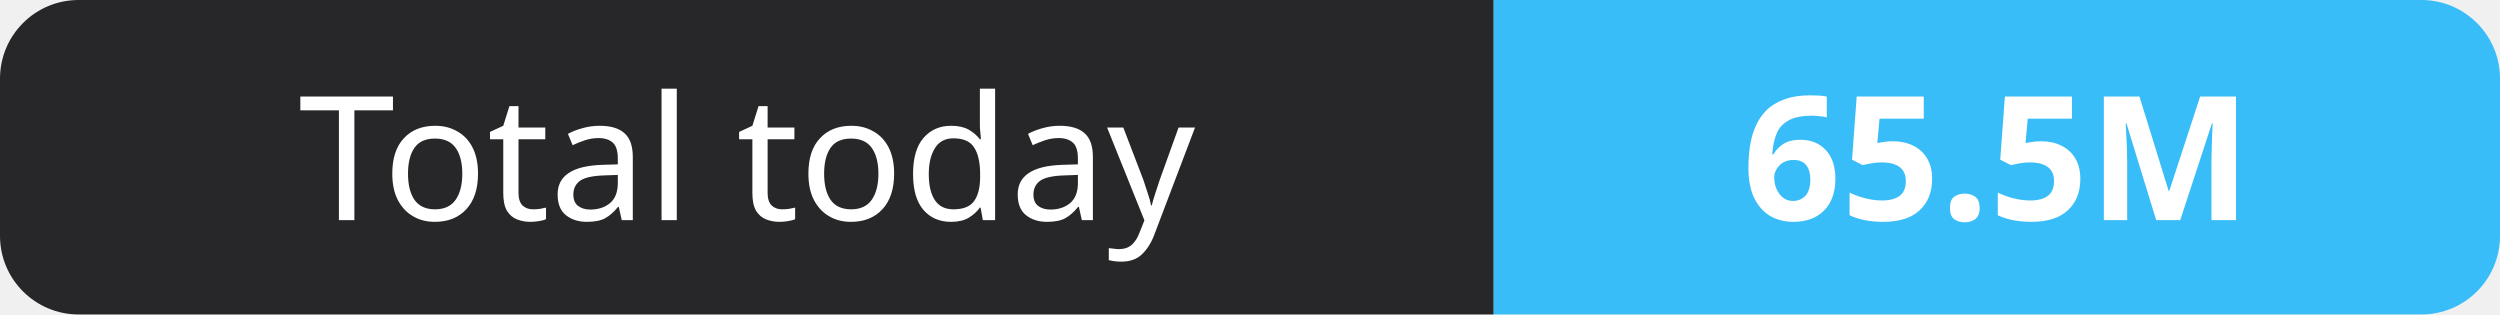
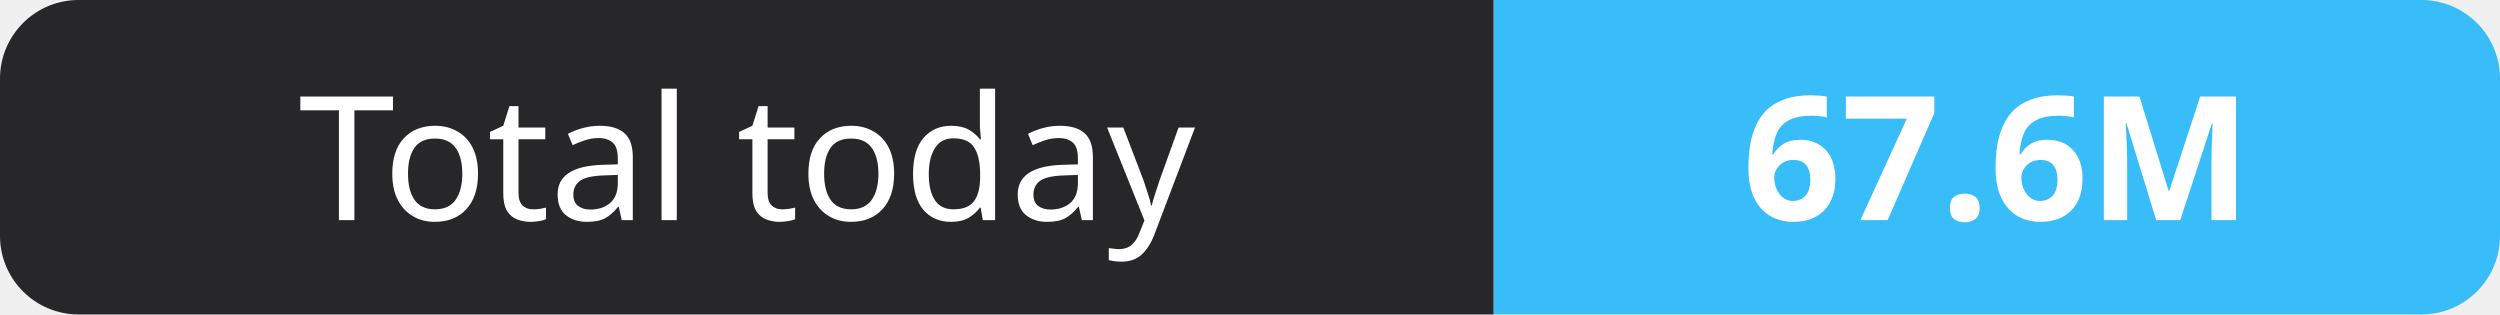
- <svg xmlns="http://www.w3.org/2000/svg" width="159" height="20" role="img" aria-label="Total today: 65.5M">
+ <svg xmlns="http://www.w3.org/2000/svg" width="159" height="20" role="img" aria-label="Total today: 67.6M">
  <clipPath id="r">
    <rect width="159" height="20" rx="5" fill="#fff" />
  </clipPath>
  <g clip-path="url(#r)">
    <rect width="95" height="20" fill="#27272a" />
    <rect x="95" width="64" height="20" fill="#38bdf8" />
  </g>
  <g fill="#fff" text-anchor="middle" font-family="Verdana,Geneva,sans-serif" font-size="11">
    <text x="47.5" y="14">Total today</text>
-     <text x="127.0" y="14" font-weight="700">65.5M</text>
+     <text x="127.0" y="14" font-weight="700">67.6M</text>
  </g>
</svg>
